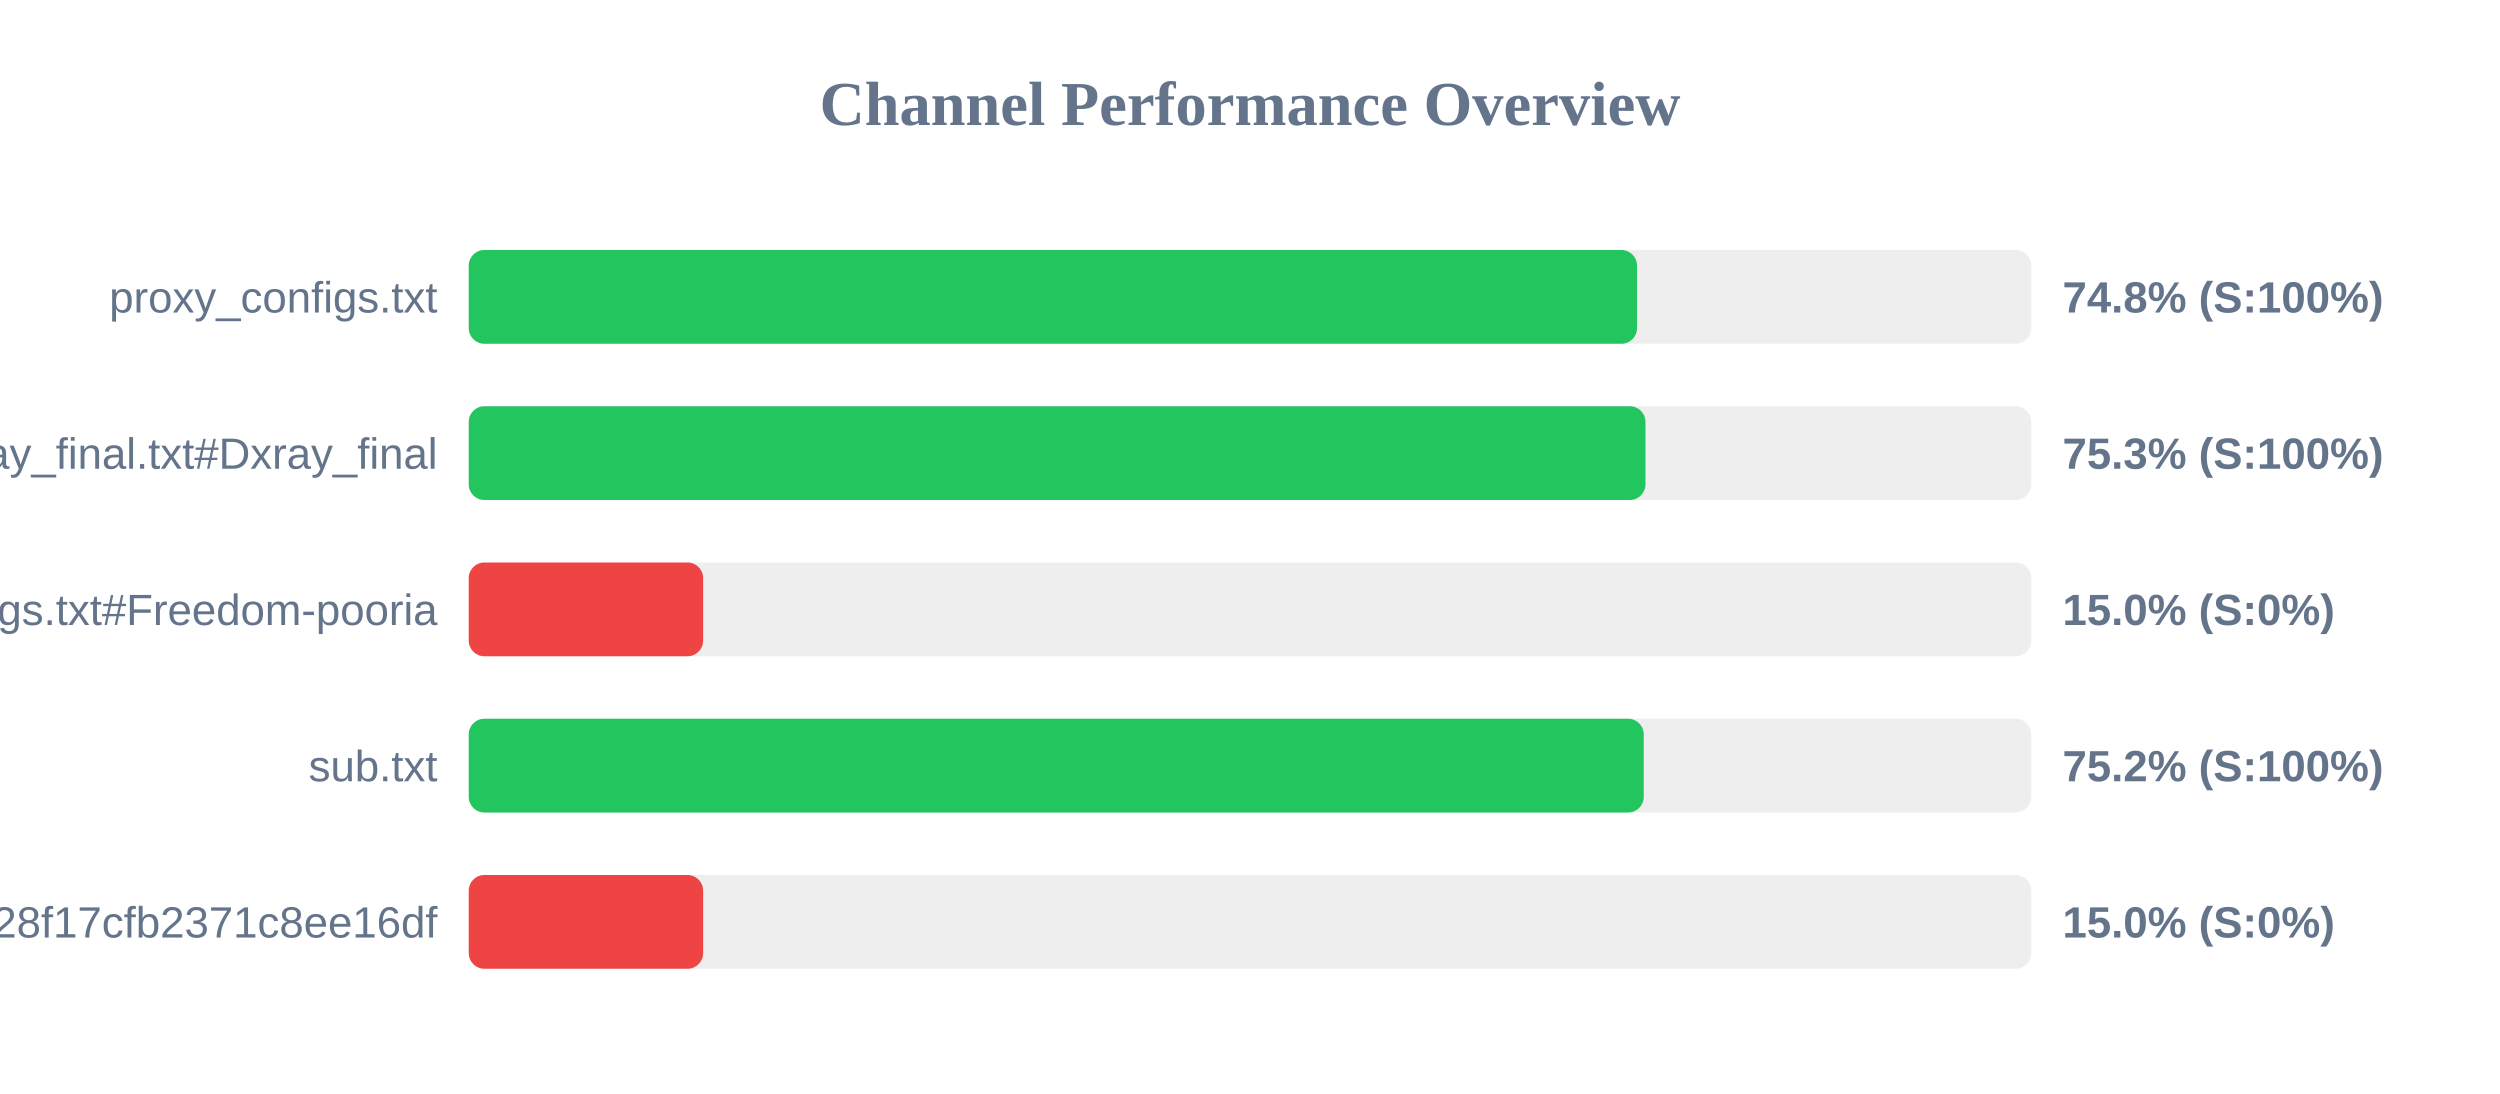
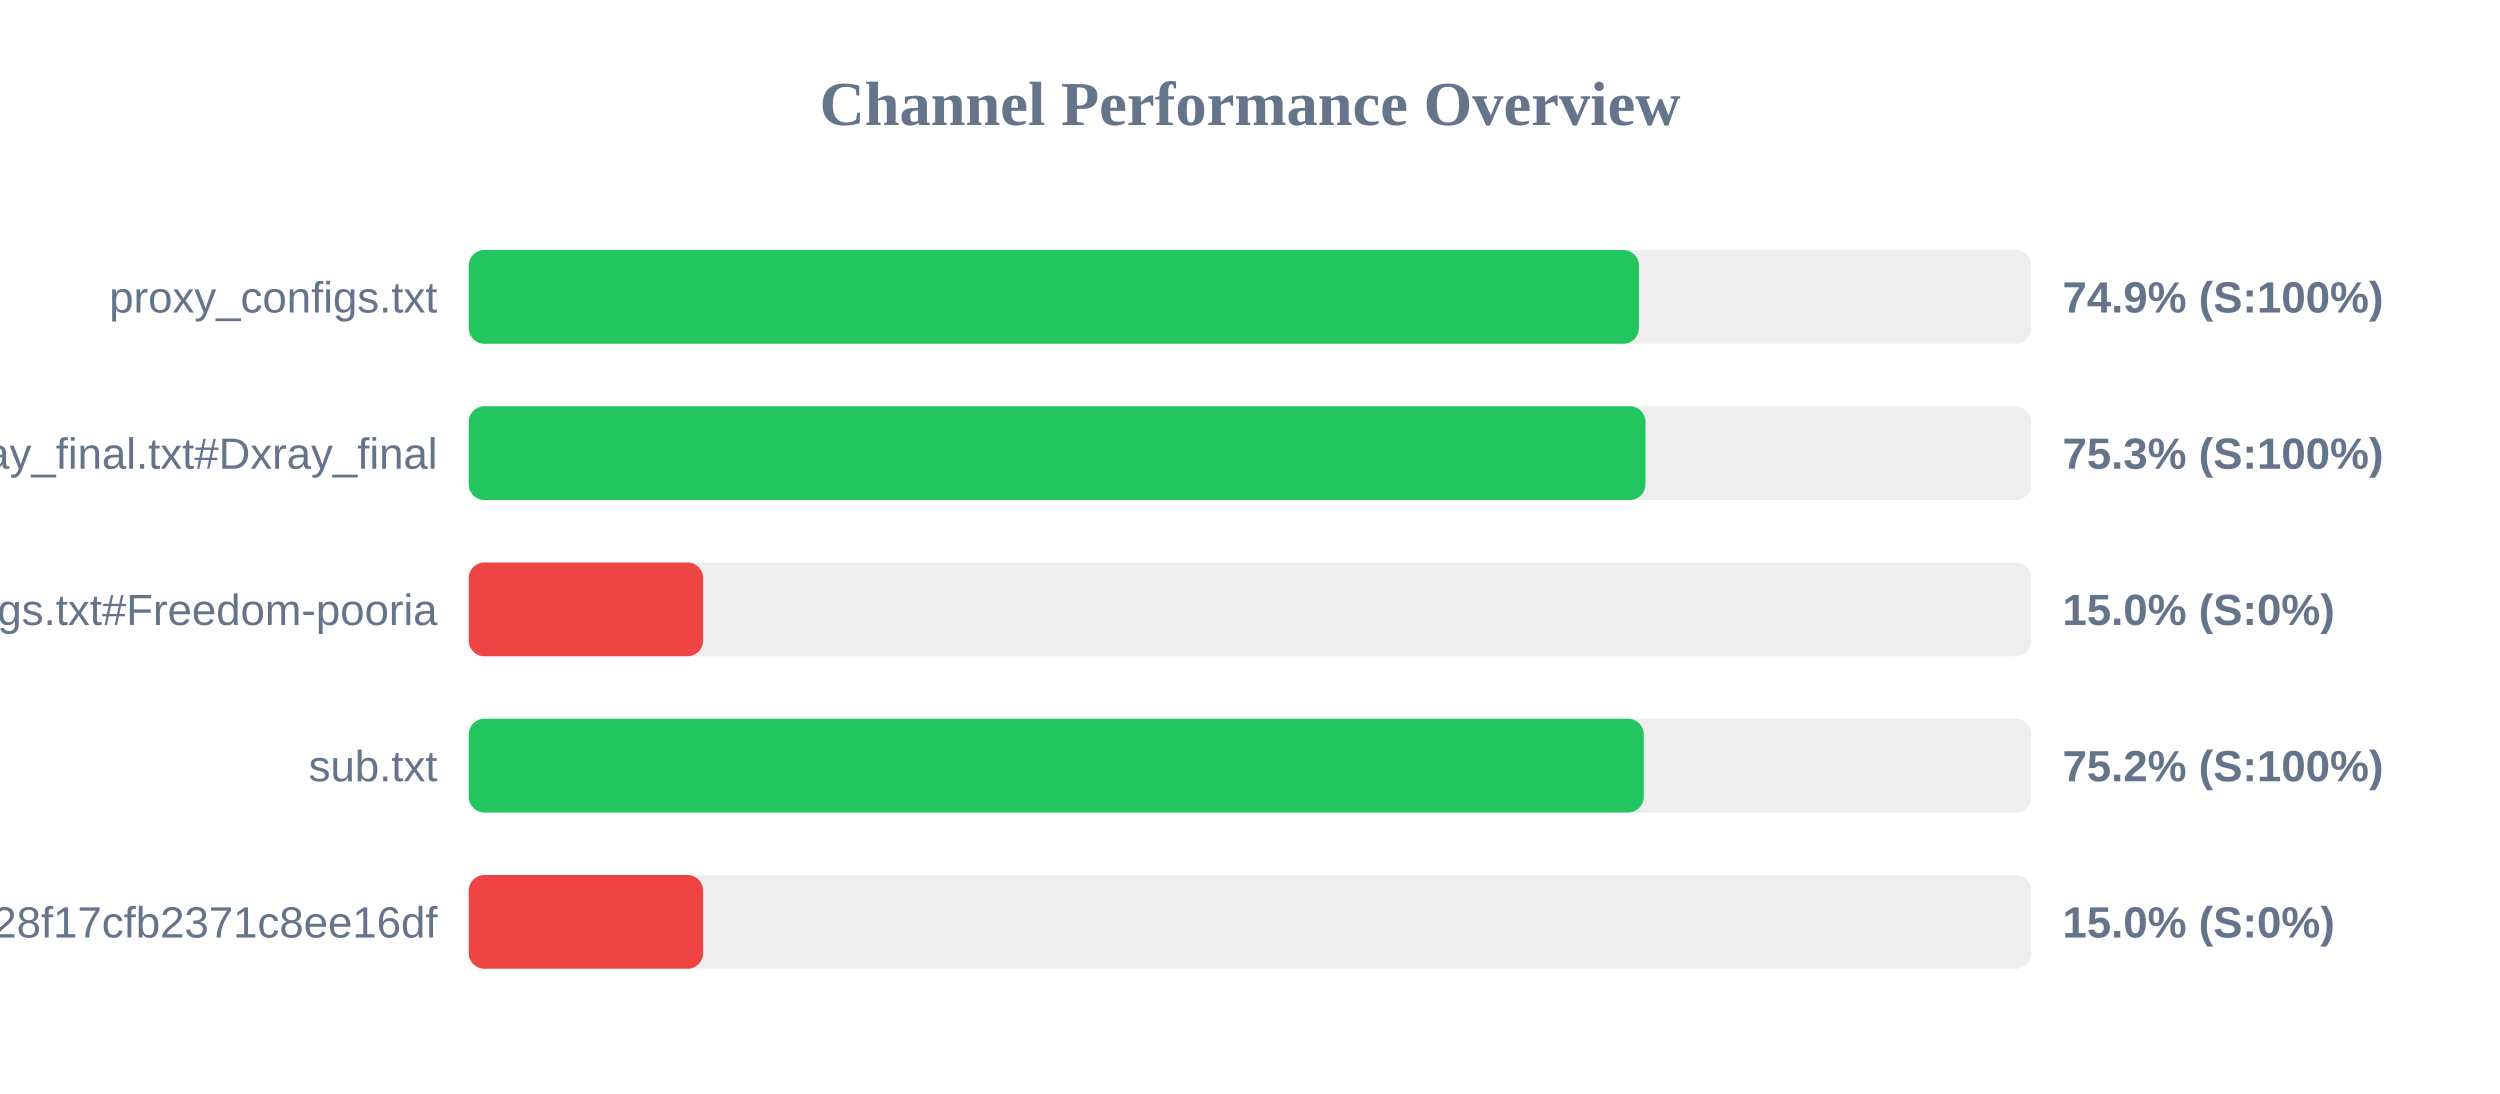
<svg xmlns="http://www.w3.org/2000/svg" width="800" height="350" version="1.1">
  <style>
        .row { font: 14px Arial; fill: #64748b; }
        .score { font: bold 14px Arial; fill: #64748b; }
    </style>
  <text x="400" y="40" text-anchor="middle" font-size="20px" font-weight="bold" fill="#64748b">Channel Performance Overview</text>
  <rect x="150" y="80" width="500" height="30" fill="#eee" rx="5" />
-   <rect x="150" y="80" width="373.85" height="30" fill="#22c55e" rx="5" />
+   <rect x="150" y="80" width="374.45" height="30" fill="#22c55e" rx="5" />
  <text x="140" y="100" text-anchor="end" class="row">proxy_configs.txt</text>
-   <text x="660" y="100" text-anchor="start" class="score">74.8% (S:100%)</text>
+   <text x="660" y="100" text-anchor="start" class="score">74.9% (S:100%)</text>
  <rect x="150" y="130" width="500" height="30" fill="#eee" rx="5" />
  <rect x="150" y="130" width="376.55" height="30" fill="#22c55e" rx="5" />
  <text x="140" y="150" text-anchor="end" class="row">xray_final.txt#Dxray_final</text>
  <text x="660" y="150" text-anchor="start" class="score">75.3% (S:100%)</text>
  <rect x="150" y="180" width="500" height="30" fill="#eee" rx="5" />
  <rect x="150" y="180" width="75.0" height="30" fill="#ef4444" rx="5" />
  <text x="140" y="200" text-anchor="end" class="row">v2ray_configs.txt#Freedom-pooria</text>
  <text x="660" y="200" text-anchor="start" class="score">15.0% (S:0%)</text>
  <rect x="150" y="230" width="500" height="30" fill="#eee" rx="5" />
  <rect x="150" y="230" width="376.0" height="30" fill="#22c55e" rx="5" />
  <text x="140" y="250" text-anchor="end" class="row">sub.txt</text>
  <text x="660" y="250" text-anchor="start" class="score">75.2% (S:100%)</text>
  <rect x="150" y="280" width="500" height="30" fill="#eee" rx="5" />
  <rect x="150" y="280" width="75.0" height="30" fill="#ef4444" rx="5" />
  <text x="140" y="300" text-anchor="end" class="row">?token=fedfed7b41b828f17cfb2371c8ee16df</text>
  <text x="660" y="300" text-anchor="start" class="score">15.0% (S:0%)</text>
</svg>
